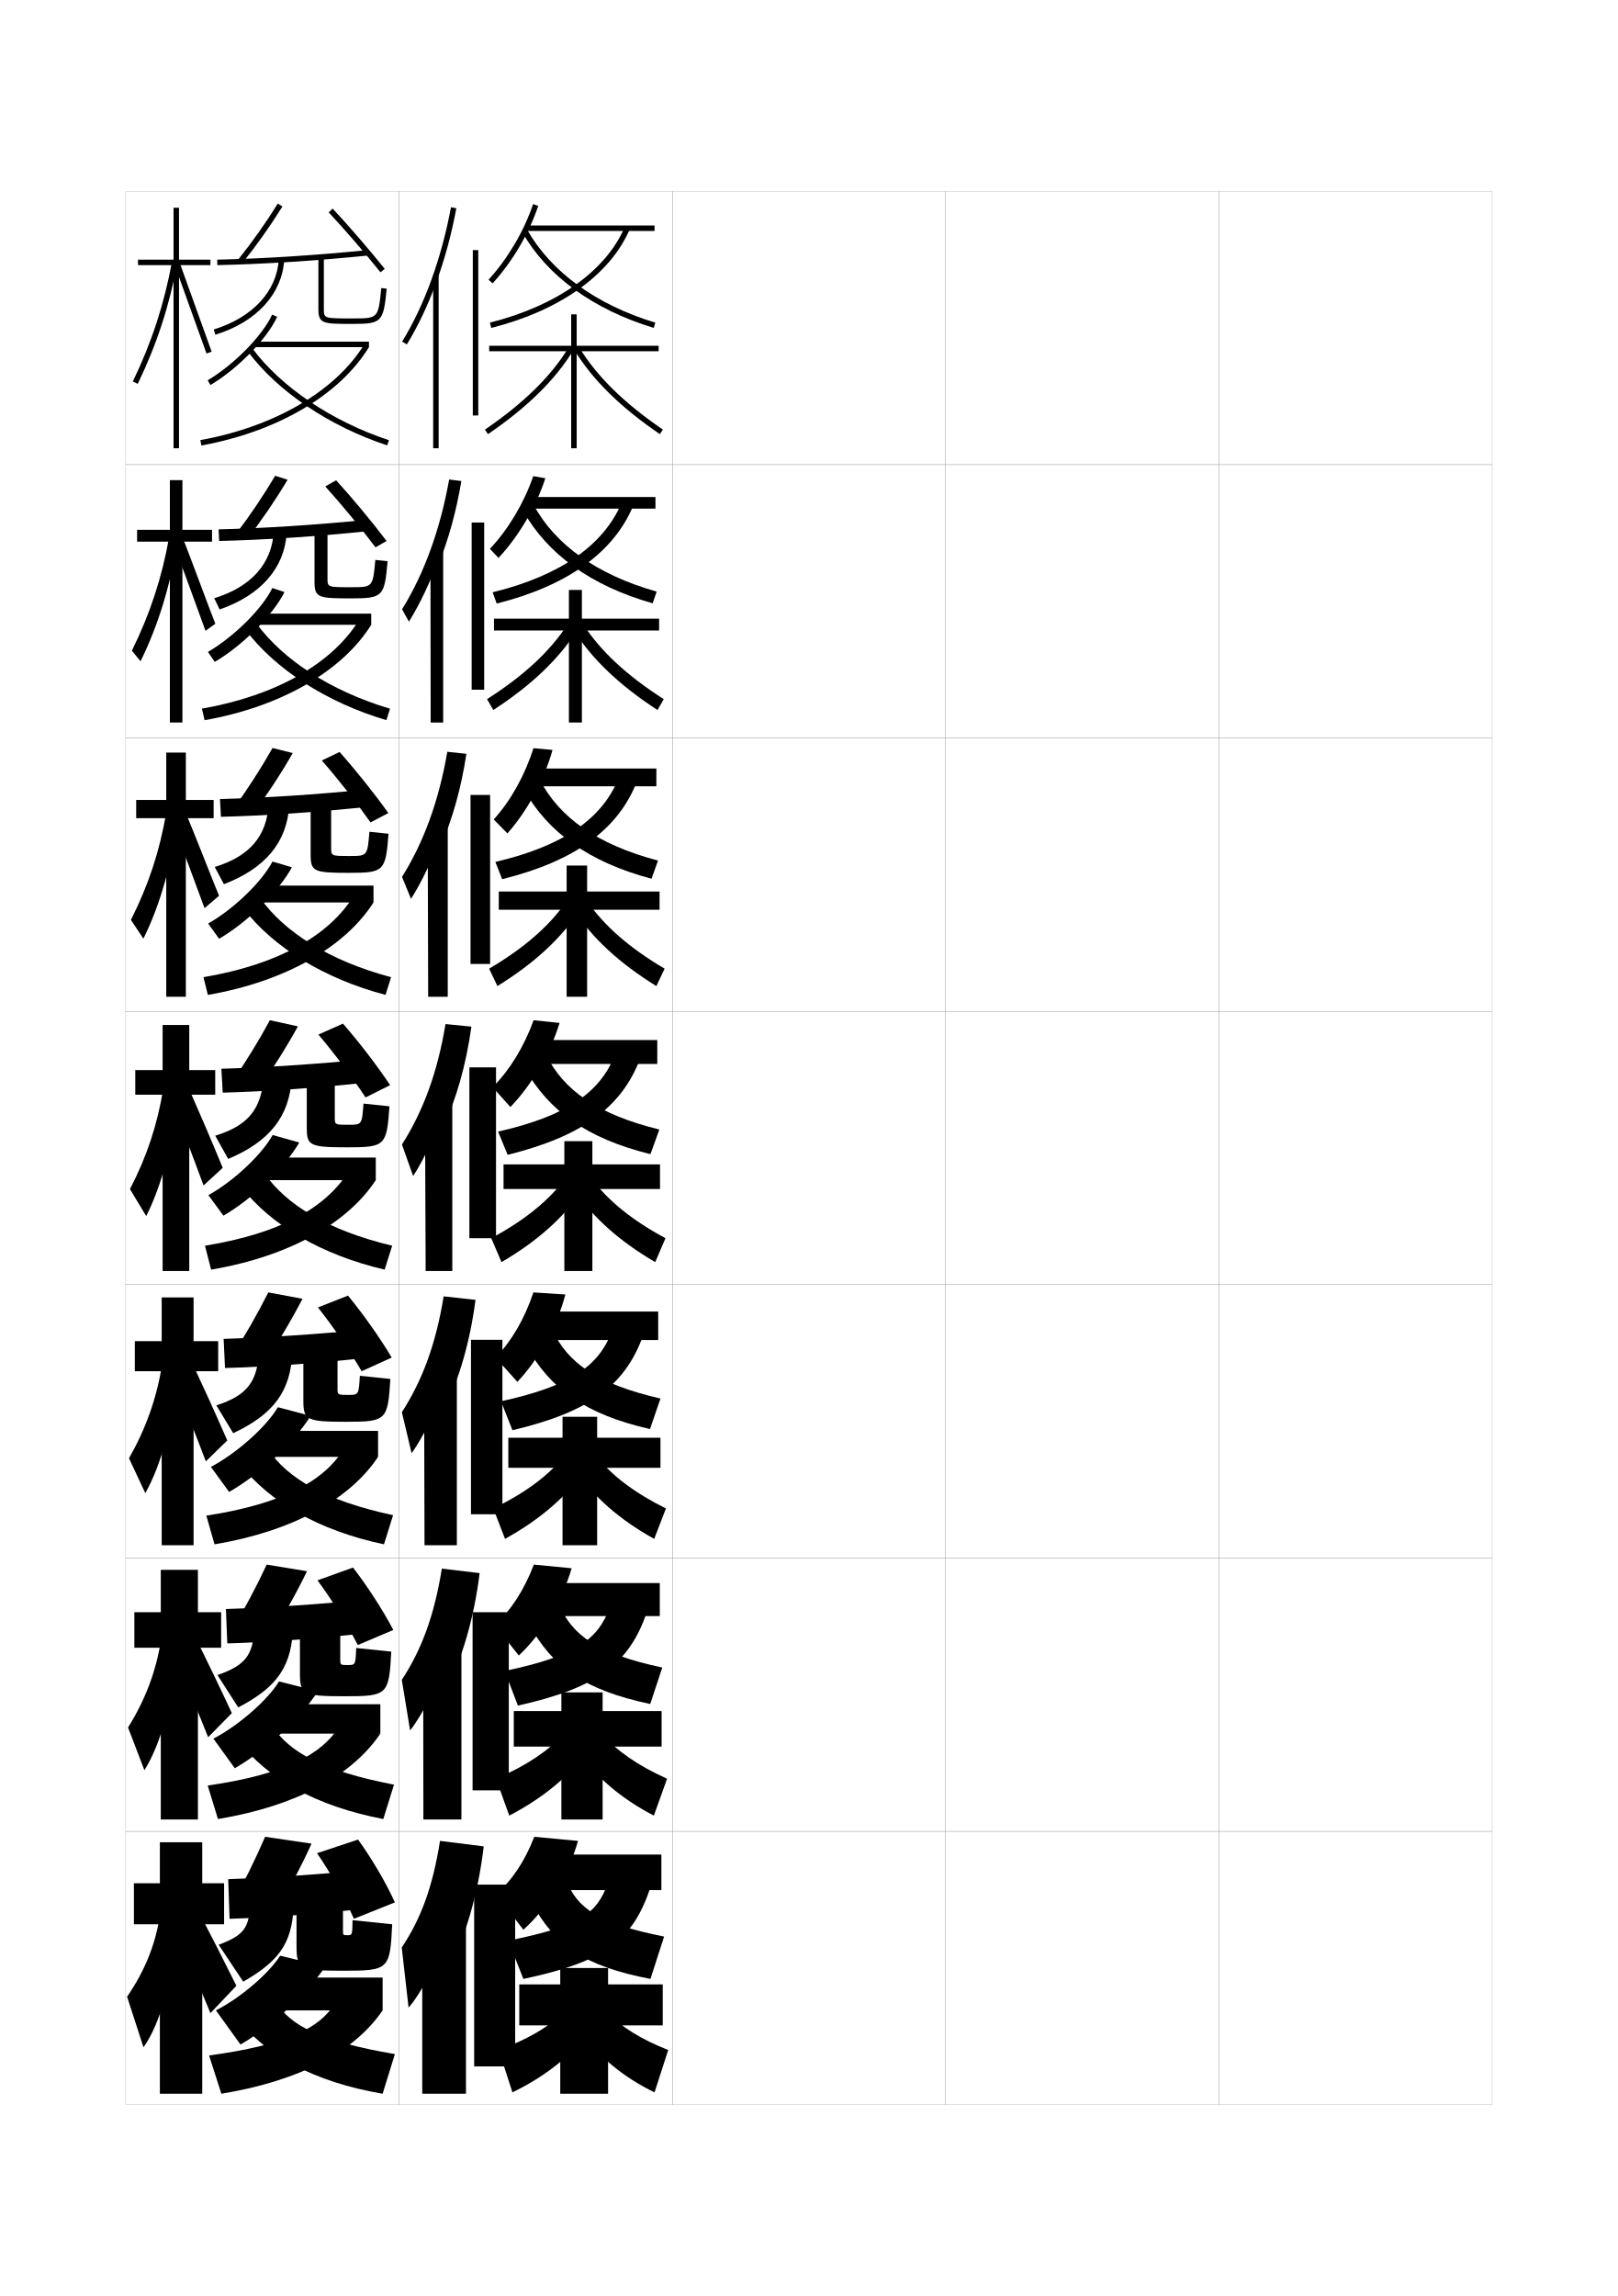
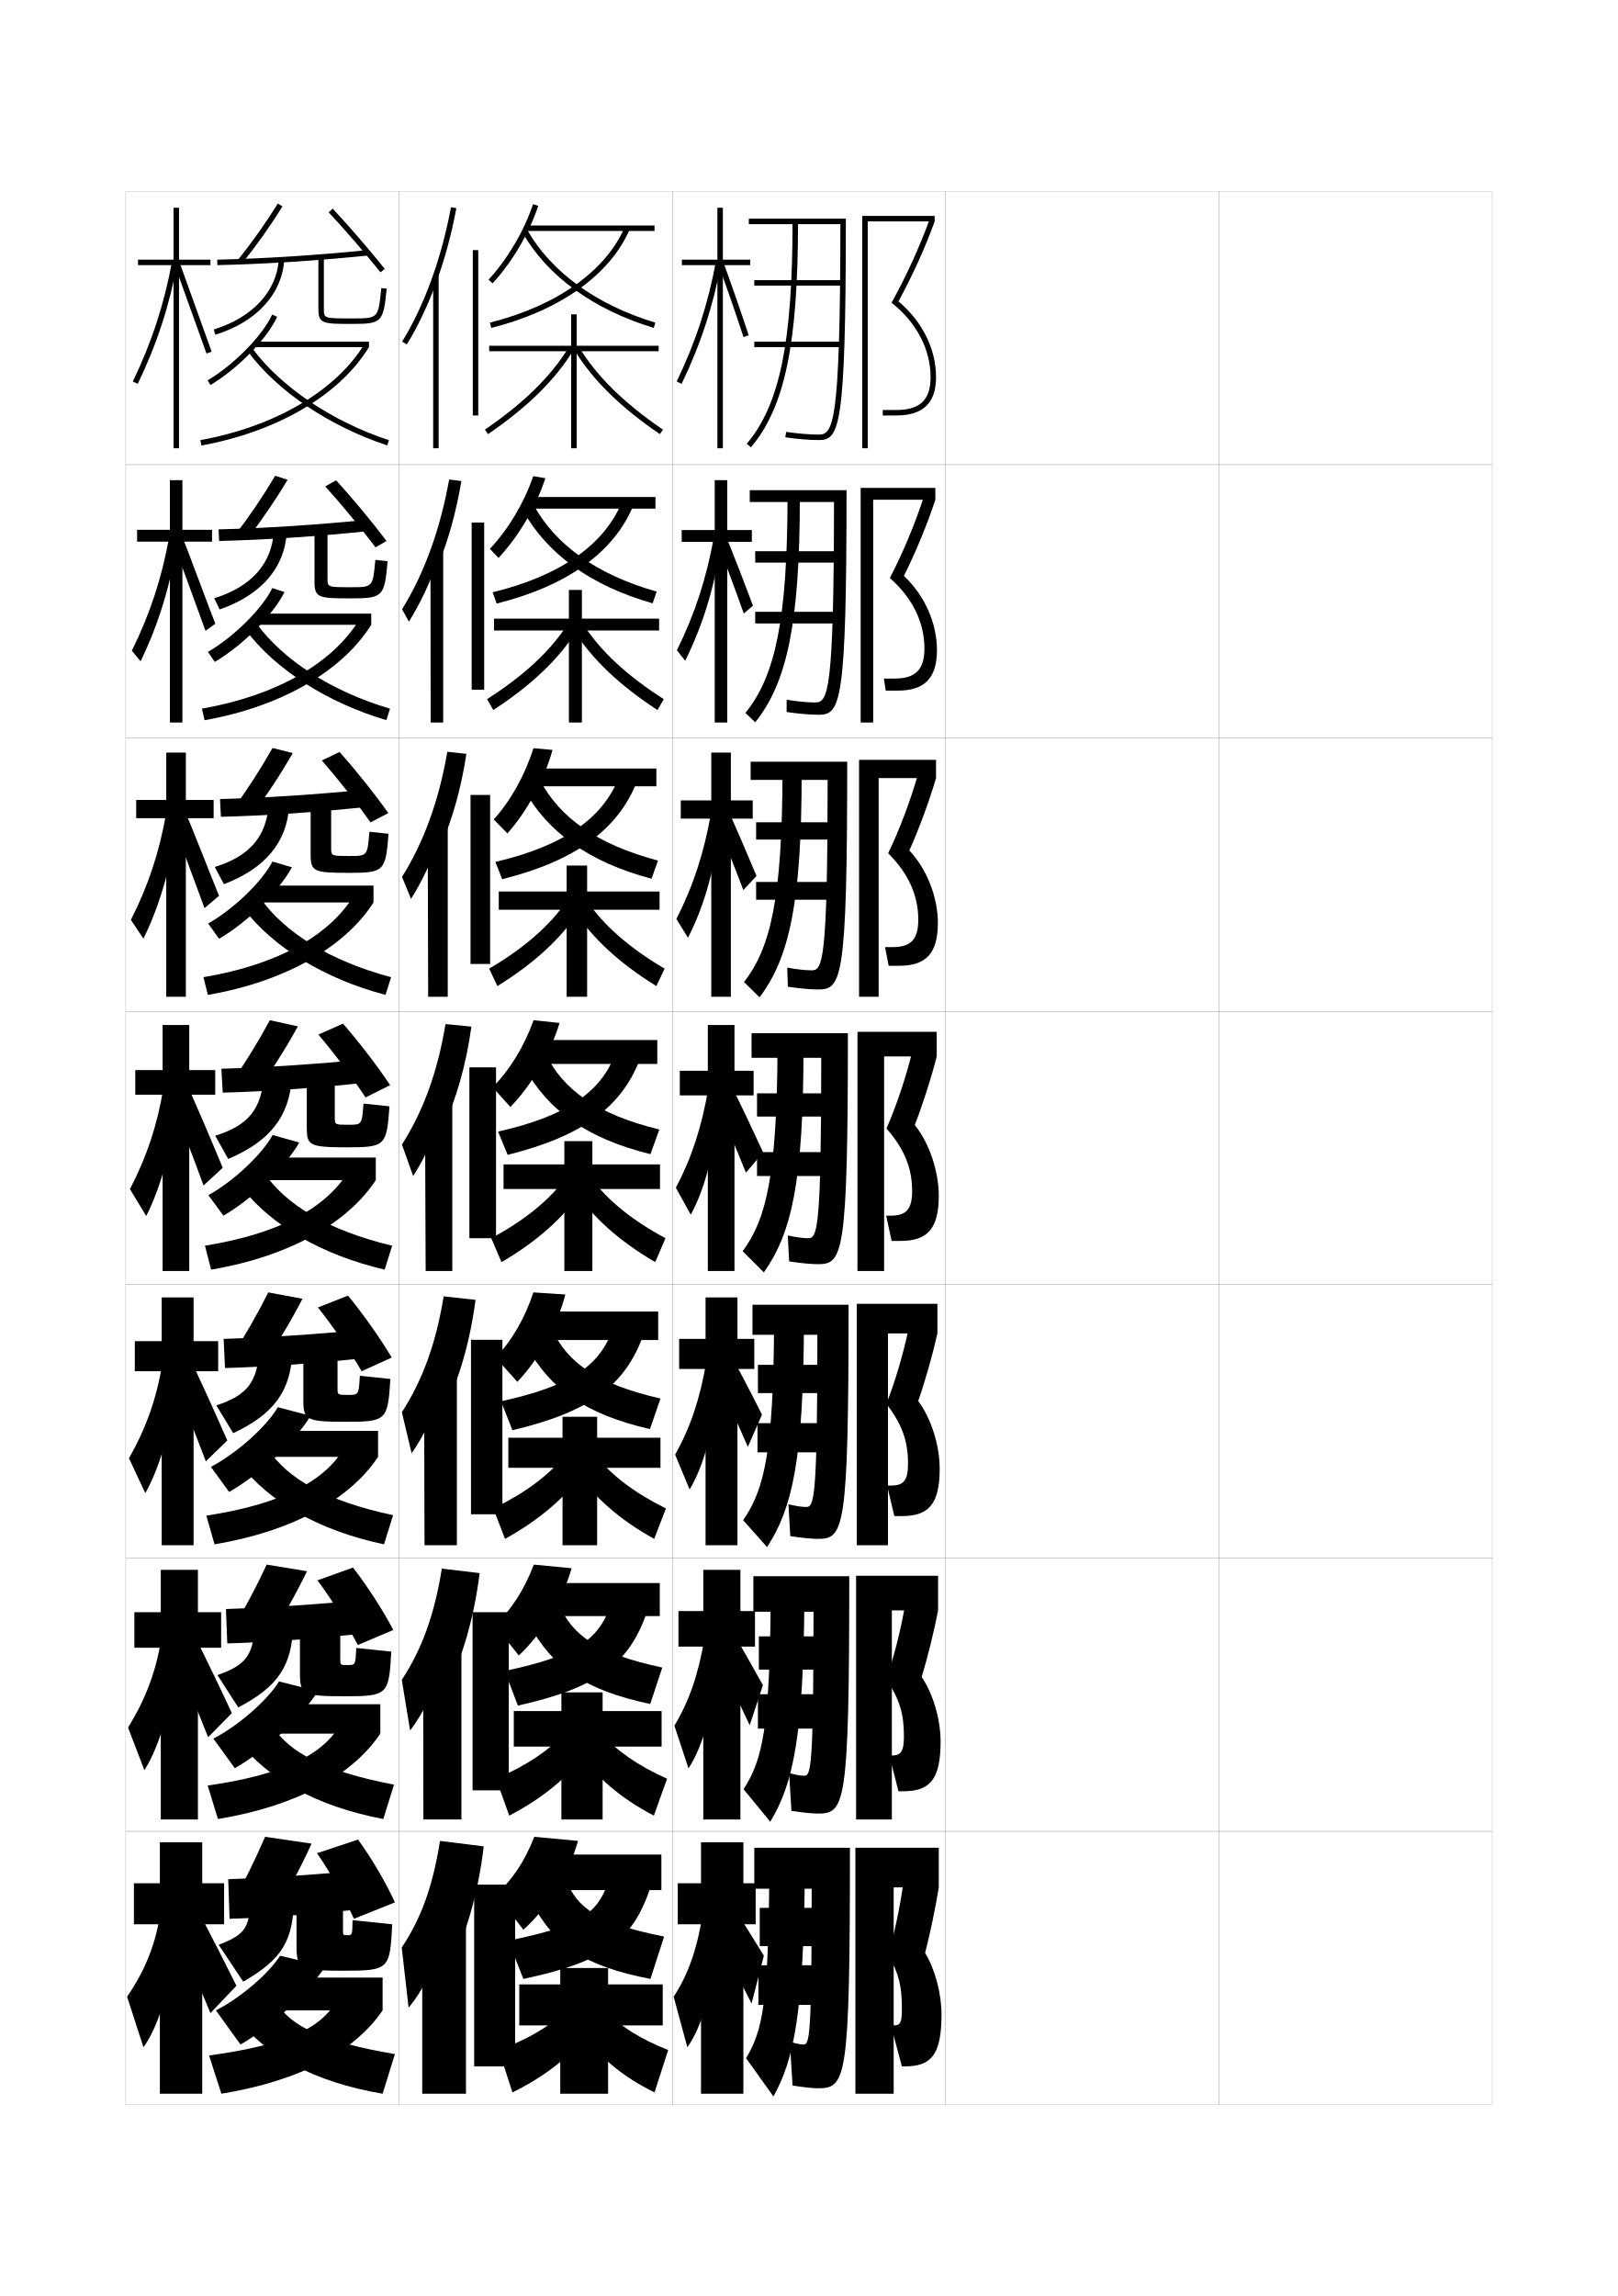
<svg xmlns="http://www.w3.org/2000/svg" version="1.1" id="glyphs" x="0px" y="0px" width="592px" height="840px" viewBox="0 0 592 840" enable-background="new 0 0 592 840" xml:space="preserve">
  <g>
    <rect x="46" y="70" fill="none" stroke="#999999" stroke-width="0.1" width="100" height="100" />
    <rect x="46" y="170" fill="none" stroke="#999999" stroke-width="0.1" width="100" height="100" />
    <rect x="46" y="270" fill="none" stroke="#999999" stroke-width="0.1" width="100" height="100" />
    <rect x="46" y="370" fill="none" stroke="#999999" stroke-width="0.1" width="100" height="100" />
    <rect x="46" y="470" fill="none" stroke="#999999" stroke-width="0.1" width="100" height="100" />
    <rect x="46" y="570" fill="none" stroke="#999999" stroke-width="0.1" width="100" height="100" />
    <rect x="46" y="670" fill="none" stroke="#999999" stroke-width="0.1" width="100" height="100" />
    <rect x="146" y="70" fill="none" stroke="#999999" stroke-width="0.1" width="100" height="100" />
    <rect x="146" y="170" fill="none" stroke="#999999" stroke-width="0.1" width="100" height="100" />
    <rect x="146" y="270" fill="none" stroke="#999999" stroke-width="0.1" width="100" height="100" />
    <rect x="146" y="370" fill="none" stroke="#999999" stroke-width="0.1" width="100" height="100" />
    <rect x="146" y="470" fill="none" stroke="#999999" stroke-width="0.1" width="100" height="100" />
    <rect x="146" y="570" fill="none" stroke="#999999" stroke-width="0.1" width="100" height="100" />
    <rect x="146" y="670" fill="none" stroke="#999999" stroke-width="0.1" width="100" height="100" />
    <rect x="246" y="70" fill="none" stroke="#999999" stroke-width="0.1" width="100" height="100" />
    <rect x="246" y="170" fill="none" stroke="#999999" stroke-width="0.1" width="100" height="100" />
    <rect x="246" y="270" fill="none" stroke="#999999" stroke-width="0.1" width="100" height="100" />
    <rect x="246" y="370" fill="none" stroke="#999999" stroke-width="0.1" width="100" height="100" />
    <rect x="246" y="470" fill="none" stroke="#999999" stroke-width="0.1" width="100" height="100" />
    <rect x="246" y="570" fill="none" stroke="#999999" stroke-width="0.1" width="100" height="100" />
    <rect x="246" y="670" fill="none" stroke="#999999" stroke-width="0.1" width="100" height="100" />
    <rect x="346" y="70" fill="none" stroke="#999999" stroke-width="0.1" width="100" height="100" />
    <rect x="346" y="170" fill="none" stroke="#999999" stroke-width="0.1" width="100" height="100" />
    <rect x="346" y="270" fill="none" stroke="#999999" stroke-width="0.1" width="100" height="100" />
    <rect x="346" y="370" fill="none" stroke="#999999" stroke-width="0.1" width="100" height="100" />
    <rect x="346" y="470" fill="none" stroke="#999999" stroke-width="0.1" width="100" height="100" />
    <rect x="346" y="570" fill="none" stroke="#999999" stroke-width="0.1" width="100" height="100" />
    <rect x="346" y="670" fill="none" stroke="#999999" stroke-width="0.1" width="100" height="100" />
    <rect x="446" y="70" fill="none" stroke="#999999" stroke-width="0.1" width="100" height="100" />
    <rect x="446" y="170" fill="none" stroke="#999999" stroke-width="0.1" width="100" height="100" />
    <rect x="446" y="270" fill="none" stroke="#999999" stroke-width="0.1" width="100" height="100" />
    <rect x="446" y="370" fill="none" stroke="#999999" stroke-width="0.1" width="100" height="100" />
    <rect x="446" y="470" fill="none" stroke="#999999" stroke-width="0.1" width="100" height="100" />
    <rect x="446" y="570" fill="none" stroke="#999999" stroke-width="0.1" width="100" height="100" />
    <rect x="446" y="670" fill="none" stroke="#999999" stroke-width="0.1" width="100" height="100" />
  </g>
  <g>
    <g>
      <polygon points="82,689 74,689 74,674 58.5,674 58.5,689 49,689 49,704 58.5,704 58.5,766 74,766 74,704 82,704   " />
      <path d="M58.5,701c-1.764,10.8-5.594,20.192-12,29.5l6,18.5c6.129-8.473,11.064-25.761,11.5-43.5    L58.5,701z" />
      <path d="M65,708c4.44,10.422,8.124,19.123,12,28.5l9.5-10c-4.576-9.251-8.875-17.627-13.5-26.5    L65,708z" />
    </g>
    <g>
      <polygon points="49.166,589.833 49.166,602.833 58.833,602.833 58.833,665.666     72.417,665.666 72.417,602.833 80.916,602.833 80.916,589.833 72.417,589.833     72.417,574.333 58.833,574.333 58.833,589.833   " />
      <path d="M46.85,632.011l5.983,15.624c5.968-9.348,10.712-26.293,11.5-43.719    l-5.417-3.833C57.01,611.722,53.183,621.839,46.85,632.011z" />
      <path d="M64.219,606.321c4.292,10.243,7.968,19.201,11.939,29.247L84.833,626.75    c-4.507-9.689-8.727-18.433-13.167-27.418L64.219,606.321z" />
    </g>
    <g>
      <polygon points="49.333,490.667 49.333,501.667 59.167,501.667 59.167,565.333     70.833,565.333 70.833,501.667 79.833,501.667 79.833,490.667 70.833,490.667     70.833,474.667 59.167,474.667 59.167,490.667   " />
      <path d="M47.2,533.521l5.967,12.749c5.807-10.224,10.36-26.826,11.5-43.938    l-5.333-3.166C57.285,511.645,53.46,522.484,47.2,533.521z" />
      <path d="M63.439,504.642c4.146,10.065,7.812,19.281,11.879,29.994L83.167,527    c-4.437-10.128-8.579-19.237-12.834-28.336L63.439,504.642z" />
    </g>
    <g>
      <polygon points="49.5,391.5 49.5,400.5 59.5,400.5 59.5,465 69.25,465 69.25,400.5 78.75,400.5 78.75,391.5 69.25,391.5     69.25,375 59.5,375 59.5,391.5   " />
      <path d="M47.55,435.032L53.5,444.905C59.146,433.807,63.507,417.547,65,400.75l-5.25-2.5    C57.559,411.566,53.737,423.131,47.55,435.032z" />
      <path d="M62.658,402.963c3.998,9.887,7.656,19.359,11.818,30.741L81.5,427.25    c-4.367-10.566-8.432-20.043-12.501-29.254L62.658,402.963z" />
    </g>
    <g>
      <polygon points="49.833,292.667 49.833,299.333 60.833,299.333 60.833,364.667     68,364.667 68,299.333 78.167,299.333 78.167,292.667 68,292.667     68,275.333 60.833,275.333 60.833,292.667   " />
      <path d="M47.899,336.543l4.567,6.872c6.102-12.239,10.554-27.819,12.528-44.355    l-4.155-1.786C58.41,311.428,54.335,323.824,47.899,336.543z" />
      <path d="M63.125,301.089c2.666,6.591,8.937,23.57,11.711,31.158l5.311-4.525    c-2.912-7.044-9.456-24.031-12.168-30.172L63.125,301.089z" />
    </g>
    <g>
      <polygon points="50.167,193.833 50.167,198.167 62.167,198.167 62.167,264.333     66.75,264.333 66.75,198.167 77.583,198.167 77.583,193.833 66.75,193.833 66.75,175.667     62.167,175.667 62.167,193.833   " />
      <path d="M48.25,238.054l3.184,3.872c6.558-13.379,11.101-28.28,13.556-44.556    l-3.062-1.073C59.263,211.291,54.935,224.519,48.25,238.054z" />
      <path d="M63.593,199.215c1.333,3.296,10.217,27.781,11.604,31.575l3.598-2.597    c-1.456-3.522-10.479-28.02-11.835-31.09L63.593,199.215z" />
    </g>
    <g>
      <polygon points="77,95 65.5,95 65.5,76 63.5,76 63.5,95 50.5,95 50.5,97 63.5,97 63.5,164 65.5,164 65.5,97 77,97   " />
      <path d="M48.6,139.564l1.801,0.871c7.014-14.52,11.648-28.74,14.583-44.756    l-1.967-0.359C60.114,111.153,55.533,125.213,48.6,139.564z" />
      <polygon points="64.061,97.342 75.558,129.334 77.442,128.666 65.939,96.658   " />
    </g>
  </g>
  <g>
    <g>
      <path d="M84.65,697l15.5,3.5c5.033-8.197,9.997-17.5,13.85-26L97,672    C93.399,680.362,89.203,688.844,84.65,697z" />
      <path d="M135.5,684c-18.49,1.755-36.223,2.958-52,3.5L84,702c15.664-0.477,32.985-1.824,52-4    L135.5,684z" />
      <path d="M131,673l-15,5c4.904,7.062,10.152,16.506,13.5,24l15-6    C141.323,688.961,136.001,679.862,131,673z" />
      <path d="M91.5,692c0.278,12.966-1.302,15.646-11.5,19.5l9,13.5    c14.224-8.172,18.562-15.113,18.5-31L91.5,692z" />
      <path d="M108.5,690v22.047c0,8.126,1.146,8.953,17,8.953c16.772,0,17.235-0.398,18-17l-14.5-1.5    c-0.081,5.487-0.096,5.5-2,5.5c-1.492,0-1.5-0.013-1.5-2v-16H108.5z" />
      <path d="M79,735.5l9,12.5c11.378-6.601,24.295-18.508,31-28.5l-16.5-4    C98.526,721.835,88.078,730.903,79,735.5z" />
      <rect x="97" y="723.5" width="43" height="12" />
      <path d="M122.5,733c-5.521,9.062-17.868,15.184-46,19l4.5,14c29.439-4.838,49.006-15.806,59-30.5    L122.5,733z" />
      <path d="M101,732.5c5.317,8.618,16.308,14.362,43.5,19L140,766    c-25.36-4.329-42.882-14.072-53.5-28L101,732.5z" />
    </g>
    <g>
      <path d="M84.684,596.666l13.5,3.25c5.123-7.889,10.167-16.846,14.149-25.082l-14.75-2.418    C93.816,580.525,89.391,588.818,84.684,596.666z" />
      <path d="M82.667,588.666l0.5,12.584c15.867-0.465,33.471-1.785,52.416-3.916    l-0.5-12.168C116.573,586.947,98.628,588.152,82.667,588.666z" />
      <path d="M116.167,578.166c5.198,6.977,10.936,16.26,14.75,23.668l13-5.5    c-3.675-7.035-9.466-16.02-14.75-22.834L116.167,578.166z" />
      <path d="M79.583,612.834l7.583,11.832c14.534-7.58,19.836-15.238,20.083-30.5    L93.167,592.5C93.123,605.211,90.399,609.039,79.583,612.834z" />
      <path d="M109.75,590.666v21.539c0,7.599,1.076,8.379,16.25,8.379    c15.85,0,16.322-0.449,17.167-16.334l-12.834-1.334    c-0.237,6.23-0.255,6.25-3.166,6.25c-2.655,0-2.667-0.01-2.667-2.25v-16.25H109.75z" />
      <path d="M78.083,636.084l7.834,10.832c11.349-6.521,24.113-18.412,30.417-28.166    l-14.251-3.584C98.072,621.801,87.459,631.234,78.083,636.084z" />
      <rect x="96.333" y="623.5" width="42.834" height="10.75" />
      <path d="M76,653.25l3.75,12.25c29.259-4.857,49.376-16.279,59.417-31.25l-15.084-2.584    C117.657,642.003,103.959,649.205,76,653.25z" />
      <path d="M99.583,631.416c6.227,9.611,18.632,16.533,44.583,21.5L140.25,665.5    c-24.662-4.696-42.441-14.828-53.083-28.666L99.583,631.416z" />
    </g>
    <g>
      <path d="M84.717,496.333l11.5,3c5.213-7.58,10.337-16.193,14.45-24.166l-12.5-2.334    C94.234,480.689,89.578,488.794,84.717,496.333z" />
      <path d="M81.833,489.833l0.5,10.667c16.07-0.454,33.956-1.747,52.833-3.833    l-0.5-10.334C116.136,488.14,97.979,489.346,81.833,489.833z" />
      <path d="M116.333,478.333c5.492,6.889,11.719,16.012,16,23.334l11-5    c-4.172-7.031-10.432-15.901-16-22.667L116.333,478.333z" />
      <path d="M79.167,514.167l6.167,10.166c14.845-6.988,21.111-15.364,21.667-30L94.833,493    C94.468,505.455,90.6,510.434,79.167,514.167z" />
      <path d="M111,491.333v21.031c0,7.07,1.007,7.803,15.5,7.803    c14.926,0,15.41-0.5,16.333-15.667l-11.167-1.167c-0.394,6.974-0.415,7-4.333,7    c-3.817,0-3.833-0.007-3.833-2.5v-16.5H111z" />
      <path d="M77.167,536.667l6.667,9.166C95.153,539.39,107.765,527.516,113.667,518    l-12.001-3.167C97.618,521.768,86.839,531.566,77.167,536.667z" />
      <rect x="95.667" y="523.5" width="42.667" height="9.5" />
      <path d="M75.5,554.5l3,10.5c29.078-4.876,49.746-16.754,59.833-32l-12.667-2.667    C118.335,541.944,103.287,550.226,75.5,554.5z" />
      <path d="M98.167,530.333c7.137,10.604,20.957,18.704,45.667,24L140.5,565    c-23.963-5.063-42.001-15.585-52.667-29.333L98.167,530.333z" />
    </g>
  </g>
  <g>
    <g>
      <path d="M87.221,94.874l1.559,1.252c5.115-6.369,10.289-13.685,14.571-20.6    l-1.701-1.053C97.41,81.321,92.285,88.566,87.221,94.874z" />
      <path d="M79.478,95l0.045,2c17.085-0.38,36.131-1.592,55.078-3.505l-0.201-1.99    C115.503,93.413,96.512,94.622,79.478,95z" />
      <path d="M120.268,77.682c6.093,6.543,13.354,14.951,18.952,21.943l1.561-1.25    c-5.626-7.027-12.925-15.479-19.049-22.057L120.268,77.682z" />
      <path d="M78.206,120.544l0.588,1.912c15.008-4.622,24.43-14.862,25.204-27.395    l-1.996-0.123C101.281,106.605,92.386,116.178,78.206,120.544z" />
      <path d="M116.5,94v19c0,5.5,1.665,5.5,12.5,5.5c10.703,0,11.287-0.603,12.495-12.902l-1.99-0.195    C138.414,116.5,138.414,116.5,129,116.5c-10.5,0-10.5,0-10.5-3.5V94H116.5z" />
      <path d="M75.989,139.141l1.021,1.719c9.979-5.935,20.696-16.89,24.397-24.941    l-1.816-0.836C96.035,122.816,85.668,133.385,75.989,139.141z" />
      <rect x="93" y="125" width="42" height="2" />
      <path d="M73.322,161.016l0.355,1.969C101.374,157.981,124.298,144.528,135,127l-1.707-1.043    C122.884,143.007,100.465,156.113,73.322,161.016z" />
      <path d="M90.696,128.596c10.761,14.526,29.822,27.369,50.99,34.354l0.627-1.898    c-20.791-6.861-39.486-19.438-50.01-33.646L90.696,128.596z" />
    </g>
    <g>
      <path d="M86.396,195.249l4.206,1.751c5.178-6.67,10.361-14.303,14.631-21.483    l-4.551-1.452C96.49,181.165,91.445,188.634,86.396,195.249z" />
      <path d="M79.984,193.666l0.197,4.25c16.814-0.401,35.567-1.63,54.469-3.586    l-0.301-4.161C115.568,192.053,96.784,193.261,79.984,193.666z" />
      <path d="M119.011,177.954c5.99,6.629,13.071,15.222,18.385,22.295l4.041-2.333    c-5.307-7.026-12.416-15.58-18.449-22.204L119.011,177.954z" />
      <path d="M78.387,218.862l1.976,4.108c15.058-5.214,23.749-15.072,24.553-28.097    l-4.747-0.416C99.458,206.304,91.856,214.727,78.387,218.862z" />
      <path d="M115.083,193.333v19.508c0,5.848,1.423,6.076,13.25,6.076    c11.803,0,12.357-0.585,13.497-13.602l-4.493-0.464    c-0.911,9.971-0.919,9.982-8.837,9.982c-8.66,0-8.667-0.001-8.667-3.25v-18.25    H115.083z" />
      <path d="M76.076,238.51l2.514,3.646c10.227-6.021,21.313-17.169,25.515-25.545    l-4.461-1.474C95.994,222.626,85.654,232.948,76.076,238.51z" />
      <rect x="93.667" y="224.5" width="42.167" height="4.083" />
      <path d="M73.881,259.26l0.987,4.229c28.097-4.967,50.452-18.047,60.965-34.907    l-4.555-1.612C121.593,242.633,101.181,254.491,73.881,259.26z" />
      <path d="M93.785,228.02c9.698,13.337,27.24,24.815,48.923,31.264l-1.334,4.183    c-21.867-6.467-40.673-18.666-51.41-32.902L93.785,228.02z" />
    </g>
    <g>
      <path d="M85.574,295.625l6.853,2.251c5.24-6.971,10.435-14.922,14.69-22.367    l-7.4-1.851C95.571,281.009,90.605,288.702,85.574,295.625z" />
      <path d="M80.493,292.333l0.348,6.5c16.544-0.422,35.004-1.669,53.859-3.668    l-0.4-6.33C115.634,290.692,97.058,291.9,80.493,292.333z" />
      <path d="M117.756,278.227c5.888,6.716,12.787,15.494,17.817,22.648l6.52-3.417    c-4.988-7.027-11.907-15.682-17.85-22.352L117.756,278.227z" />
      <path d="M78.569,317.181l3.362,6.304c15.107-5.805,23.067-15.281,23.901-28.798    l-7.499-0.708C97.636,306.002,91.329,313.277,78.569,317.181z" />
      <path d="M113.667,292.667v20.016c0,6.195,1.18,6.651,14,6.651    c12.903,0,13.427-0.567,14.499-14.301l-6.997-0.732    c-0.73,8.843-0.747,8.866-7.168,8.866c-6.82,0-6.833-0.003-6.833-3v-17.5H113.667z" />
      <path d="M76.163,337.88l4.007,5.573c10.474-6.106,21.93-17.449,26.632-26.147    l-7.105-2.112C95.953,322.436,85.642,332.511,76.163,337.88z" />
      <rect x="94.333" y="324" width="42.333" height="6.167" />
      <path d="M74.441,357.505l1.619,6.489c28.497-4.931,50.284-17.638,60.607-33.828    l-7.402-2.181C120.304,342.259,101.898,352.868,74.441,357.505z" />
      <path d="M95.268,328.635c8.872,12.466,25.26,22.845,47.836,28.882l-2.042,6.466    c-22.565-5.948-41.117-17.503-51.83-31.451L95.268,328.635z" />
    </g>
    <g>
      <path d="M84.75,396l9.5,2.75c5.303-7.271,10.507-15.541,14.75-23.25l-10.25-2.25    C94.651,380.854,89.765,388.77,84.75,396z" />
      <path d="M81,391l0.5,8.75c16.273-0.442,34.441-1.708,53.25-3.75l-0.5-8.5    C115.699,389.332,97.33,390.539,81,391z" />
      <path d="M116.5,378.5c5.785,6.802,12.503,15.765,17.25,23l9-4.5    c-4.669-7.026-11.398-15.783-17.25-22.5L116.5,378.5z" />
      <path d="M78.75,415.5l4.75,8.5c15.156-6.396,22.386-15.49,23.25-29.5l-10.25-1    C95.812,405.7,90.8,411.827,78.75,415.5z" />
      <path d="M112.25,392v20.523c0,6.542,0.938,7.227,14.75,7.227c14.003,0,14.497-0.55,15.5-15l-9.5-1    c-0.55,7.716-0.575,7.75-5.5,7.75c-4.979,0-5-0.005-5-2.75V392H112.25z" />
      <path d="M76.25,437.25l5.5,7.5c10.721-6.192,22.547-17.729,27.75-26.75l-9.75-2.75    C95.912,422.245,85.629,432.074,76.25,437.25z" />
      <rect x="95" y="423.5" width="42.5" height="8.25" />
      <path d="M75,455.75l2.25,8.75c28.897-4.896,50.116-17.229,60.25-32.75L127.25,429    C119.014,441.886,102.614,451.246,75,455.75z" />
      <path d="M96.75,429.25c8.047,11.596,23.281,20.875,46.75,26.5l-2.75,8.75    c-23.265-5.431-41.561-16.341-52.25-30L96.75,429.25z" />
    </g>
  </g>
  <g>
    <g>
      <path d="M159.5,103.687c3.141-8.532,5.668-17.779,7.482-27.503l-1.965-0.367    c-3.512,18.804-9.69,35.803-17.871,49.161l1.707,1.045    C152.918,119.385,156.49,111.863,159.5,103.687L159.5,103.687z" />
      <rect x="158.5" y="100.75" width="2" height="63.25" />
      <rect x="173" y="91.5" width="2" height="60.5" />
    </g>
    <g>
      <path d="M160.417,206.488c3.657-9,6.542-19.35,8.402-30.502l-4.471-0.557    c-3.322,18.456-9.175,34.465-17.226,47.468l2.501,4.538    c3.998-6.387,8.04-14.851,10.793-22.947V206.488z" />
      <polygon points="157.583,264.333 162.167,264.333 162.167,201.458 157.5,201.458   " />
      <rect x="172.583" y="191.167" width="4.583" height="61.167" />
    </g>
    <g>
      <path d="M161.333,309.291c4.173-9.468,7.418-20.92,9.322-33.502l-6.977-0.745    c-3.132,18.108-8.659,33.126-16.581,45.774l3.296,8.03    c3.931-6.137,8.443-15.543,10.939-23.558V309.291z" />
      <polygon points="156.667,364.667 163.833,364.667 163.833,302.167 156.5,302.167   " />
      <rect x="172.167" y="290.833" width="7.166" height="61.834" />
    </g>
    <g>
      <path d="M162.25,412.094c4.688-9.937,8.293-22.491,10.241-36.502l-9.482-0.934    c-2.943,17.76-8.144,31.787-15.936,44.08l4.09,11.523    C155.027,424.375,160.011,414.027,162.25,406.094V412.094z" />
      <polygon points="155.75,465 165.5,465 165.5,402.875 155.5,402.875   " />
      <rect x="171.75" y="390.5" width="9.75" height="62.5" />
    </g>
    <g>
      <path d="M162.339,474.271c-2.848,17.457-7.769,30.708-15.29,42.387l3.56,15.016    c4.092-5.636,9.739-16.926,11.891-24.778l0.333,8    c5.153-10.368,9.157-24.024,11.161-39.335L162.339,474.271z" />
      <polygon points="155.333,565.333 167.167,565.333 167.167,501.75 155.166,501.75   " />
      <rect x="172.333" y="490.166" width="11.5" height="63.834" />
    </g>
    <g>
      <path d="M161.67,573.887c-2.754,17.152-7.395,29.627-14.646,40.693l3.03,18.507    c4.319-5.386,10.63-17.618,12.696-25.39l0.667,10    c5.616-10.799,10.021-25.557,12.08-42.167L161.67,573.887z" />
      <polygon points="154.917,665.667 168.833,665.667 168.833,600.625 154.833,600.625   " />
      <rect x="172.917" y="589.833" width="13.25" height="65.167" />
    </g>
    <g>
      <path d="M161,673.5c-2.658,16.849-7.02,28.549-14,39l2.5,22c4.547-5.136,11.521-18.31,13.5-26    l1,12c6.081-11.231,10.886-27.091,13-45L161,673.5z" />
      <rect x="154.5" y="699.5" width="16" height="66.5" />
      <rect x="173.5" y="689.5" width="15" height="66.5" />
    </g>
  </g>
  <g>
    <path d="M180.237,103.675l-1.475-1.35c7.038-7.691,12.976-17.767,16.289-27.644   l1.896,0.637C193.549,85.449,187.458,95.785,180.237,103.675z" />
    <rect x="192.5" y="82.5" width="47" height="2" />
    <path d="M179.743,119.97l-0.486-1.939c24.41-6.126,42.389-18.856,49.325-34.927   l1.836,0.793C223.233,100.543,204.763,113.691,179.743,119.97z" />
    <path d="M239.211,119.957c-22.045-6.646-39.121-19.063-48.082-34.966l1.742-0.982   c8.707,15.451,25.369,27.537,46.918,34.034L239.211,119.957z" />
    <polygon points="241,126.5 211,126.5 211,115 209,115 209,126.5 179,126.5 179,128.5 209,128.5 209,164 211,164 211,128.5    241,128.5  " />
    <path d="M178.563,158.826l-1.127-1.652c14.223-9.704,24.268-19.581,30.709-30.192   l1.709,1.037C203.262,138.88,193.026,148.957,178.563,158.826z" />
    <path d="M241.437,158.826c-14.461-9.868-24.696-19.945-31.291-30.808l1.709-1.037   c6.443,10.612,16.488,20.488,30.709,30.192L241.437,158.826z" />
  </g>
  <g>
    <path d="M182.408,204.116l-3.15-3.316c6.732-7.149,12.467-16.741,15.859-26.596   l4.431,0.758C196.16,185.388,189.823,196.179,182.408,204.116z" />
    <rect x="193.667" y="181.833" width="46.167" height="4.25" />
    <path d="M181.745,220.812l-1.491-4.126c24.725-6.003,40.691-17.367,47.134-32.618   l4.307,0.945C224.715,201.887,207.765,214.312,181.745,220.812z" />
    <path d="M238.807,220.721c-22.502-6.348-38.568-18.07-47.388-33.811l3.745-2.322   c7.952,14.675,23.153,25.643,45.112,31.856L238.807,220.721z" />
    <polygon points="208.167,215.833 208.167,226.333 180.75,226.333 180.75,230.667 208.167,230.667    208.167,264.333 212.916,264.333 212.916,230.667 241.166,230.667 241.166,226.333    212.916,226.333 212.916,215.833  " />
    <path d="M180.507,259.766l-2.3-3.984c13.62-8.69,23.217-17.686,29.473-27.378   l3.521,2.074C204.636,240.944,194.581,250.603,180.507,259.766z" />
    <path d="M240.576,259.766c-14.073-9.163-24.128-18.822-30.694-29.288l3.521-2.074   c6.256,9.692,15.854,18.688,29.473,27.378L240.576,259.766z" />
  </g>
  <g>
    <path d="M185.661,304.909l-5.007-5.111c6.192-6.828,11.403-16.124,14.529-26.071   l6.991,0.635C199.174,285.195,192.986,296.664,185.661,304.909z" />
    <rect x="194.833" y="281.167" width="45.333" height="6.5" />
    <path d="M183.748,321.656l-2.496-6.313c25.039-5.879,38.993-15.878,44.942-30.309   l6.779,1.098C226.196,303.231,210.768,314.934,183.748,321.656z" />
    <path d="M238.403,321.485c-22.959-6.05-38.014-17.076-46.694-32.655l5.748-3.661   c7.196,13.899,20.937,23.749,43.306,29.678L238.403,321.485z" />
    <polygon points="207.333,316.667 207.333,326.167 182.5,326.167 182.5,332.833 207.333,332.833    207.333,364.667 214.833,364.667 214.833,332.833 241.333,332.833 241.333,326.167    214.833,326.167 214.833,316.667  " />
    <path d="M182.004,360.758l-3.025-6.367c13.017-7.676,22.168-15.792,28.236-24.564   l4.886,3.162C205.563,343.06,195.689,352.301,182.004,360.758z" />
    <path d="M240.163,360.758c-13.686-8.457-23.56-17.698-30.097-27.769l4.885-3.162   c6.069,8.773,15.22,16.888,28.236,24.564L240.163,360.758z" />
  </g>
  <g>
    <path d="M186.75,405l-6.5-7.25c6.121-6.065,11.451-14.69,15-24.5l9.5,1   C201.383,385.268,194.553,396.968,186.75,405z" />
    <rect x="196" y="380.5" width="44.5" height="8.75" />
    <path d="M185.75,422.5l-3.5-8.5c25.354-5.756,37.295-14.39,42.75-28l9.25,1.25   C227.678,404.575,213.771,415.555,185.75,422.5z" />
    <path d="M238,422.25c-23.417-5.753-37.461-16.083-46-31.5l7.75-5   c6.441,13.123,18.721,21.854,41.5,27.5L238,422.25z" />
    <polygon points="206.5,417.5 206.5,426 184.25,426 184.25,435 206.5,435 206.5,465 216.75,465 216.75,435 241.5,435 241.5,426    216.75,426 216.75,417.5  " />
    <path d="M183.5,461.75l-3.75-8.75c12.414-6.662,21.118-13.896,27-21.75l6.25,4.25   C206.491,445.175,196.797,453.998,183.5,461.75z" />
    <path d="M239.75,461.75l3.75-8.75c-12.414-6.662-21.118-13.896-27-21.75l-6.25,4.25   C216.759,445.175,226.453,453.998,239.75,461.75z" />
  </g>
  <g>
    <path d="M189.305,505.558l-7.981-8.895c5.828-5.944,10.628-14.139,13.844-23.829   l11.699,0.758C203.907,485.015,197.148,497.328,189.305,505.558z" />
    <rect x="197.167" y="479.832" width="43.666" height="10.418" />
    <path d="M183.333,512.666C208.881,507.062,218.964,499.883,223.963,487l11.37,1.582   C228.808,506.551,216.198,516.5,187.5,523.25L183.333,512.666z" />
    <path d="M202,486.332c5.686,12.348,16.477,19.973,39.667,25.334l-3.834,11.168   c-23.62-5.395-36.55-14.684-45.167-30.334L202,486.332z" />
    <polygon points="205.833,518.334 205.833,526 186,526 186,537 205.833,537 205.833,565.334    218.5,565.334 218.5,537 241.666,537 241.666,526 218.5,526 218.5,518.334  " />
    <path d="M206.333,532.875l7.458,5.291C207.312,547.445,197.663,555.891,184.792,563L180.5,551.875   C192.272,546.154,200.638,539.809,206.333,532.875z" />
    <path d="M218.333,532.875c5.474,6.875,13.788,13.279,25.334,19L239.375,563   c-12.746-7.041-22.291-15.539-28.5-24.834L218.333,532.875z" />
  </g>
  <g>
    <path d="M189.833,605.667l-8.833-11.083c5.943-5.414,10.781-12.829,14.334-22.167   L209.167,573.75C205.821,585.358,198.282,597.797,189.833,605.667z" />
    <rect x="198.583" y="579.166" width="42.833" height="12.084" />
    <path d="M184.667,611.333C210.409,605.881,218.634,600.157,223.176,588l13.49,1.916   C230.188,608.525,218.877,617.445,189.5,624L184.667,611.333z" />
    <path d="M204.5,586.916c4.931,11.57,14.233,18.09,37.834,23.167l-4.417,13.334   c-23.824-5.034-35.639-13.282-44.333-29.167L204.5,586.916z" />
    <polygon points="205.417,619.167 205.417,626 188,626 188,639 205.417,639    205.417,665.667 220.5,665.667 220.5,639 242.083,639 242.083,626 220.5,626 220.5,619.167  " />
    <path d="M206.167,634.5l8.667,6.333c-6.452,8.885-16.053,16.951-28.5,23.417   l-4.834-13.5C192.631,645.971,200.657,640.515,206.167,634.5z" />
    <path d="M220.417,634.5c5.065,5.898,12.989,11.471,23.667,16.25l-4.834,13.5   c-12.195-6.331-21.589-14.502-27.5-23.417L220.417,634.5z" />
  </g>
  <g>
    <path d="M191.5,706l-10-13c5.854-5.087,10.445-11.897,14-21l16,1.5   C208.165,685.404,200.271,698.212,191.5,706z" />
    <rect x="200" y="678.5" width="42" height="13" />
    <path d="M186,710l5.5,14c30.056-6.359,40.068-14.249,46.5-33.5l-15.61-1.5   C218.304,700.431,211.937,704.698,186,710z" />
    <path d="M207,687.5l-12.5,8.5c8.772,16.119,19.472,23.326,43.5,28l5-15.5   C218.989,703.706,211.176,698.293,207,687.5z" />
    <polygon points="205,720 205,726 190,726 190,741 205,741 205,766 222.5,766 222.5,741 242.5,741 242.5,726 222.5,726 222.5,720     " />
    <path d="M206,736.5c-5.323,5.096-13.01,9.662-23.5,13.5l5,15.5c12.021-5.822,21.576-13.511,28-22   L206,736.5z" />
    <path d="M222.5,736.5c4.657,4.921,12.191,9.662,22,13.5l-5,15.5   c-11.645-5.62-20.889-13.465-26.5-22L222.5,736.5z" />
  </g>
+   <g>
+     <g>
+       <polygon points="274.5,95 264.5,95 264.5,76 262.5,76 262.5,95 249.5,95 249.5,97 262.5,97 262.5,164 264.5,164 264.5,97     274.5,97   " />
+       <path d="M249.4,140.435l-1.801-0.869c6.933-14.353,11.514-28.412,14.417-44.246    l1.967,0.361C261.048,111.695,256.414,125.916,249.4,140.435z" />
+       <path d="M272.05,123.312c-2.728-8.324-5.752-17.062-8.989-25.97l1.879-0.684    c3.246,8.929,6.277,17.687,9.011,26.03L272.05,123.312z" />
+     </g>
+     <g>
+       <polygon points="249.434,193.917 249.434,198.25 261.517,198.25 261.517,264.333     266.1,264.333 266.1,198.25 275.1,198.25 275.1,193.917 266.1,193.917     266.1,175.667 261.517,175.667 261.517,193.917   " />
+       <path d="M247.683,237.888c6.535-13.185,10.849-26.362,13.595-41.758l2.345,4.018    c-2.417,15.479-6.679,29.076-12.922,41.611L247.683,237.888z" />
+       <path d="M262.392,198.243l3.116-2.445c3.467,8.603,6.788,17.168,10.008,25.771    l-3.358,2.9C269.01,215.62,265.826,207.049,262.392,198.243z" />
+     </g>
+     <g>
+       <polygon points="249.092,292.833 249.092,299.5 260.258,299.5 260.258,364.667 267.425,364.667     267.425,299.5 275.425,299.5 275.425,292.833 267.425,292.833 267.425,275.333     260.258,275.333 260.258,292.833   " />
+       <path d="M247.491,336.21c6.138-12.017,10.184-24.312,12.772-39.271l2.723,7.675    c-1.899,14.942-5.789,27.917-11.261,38.468L247.491,336.21z" />
+       <path d="M261.448,299.145l4.354-4.206c3.687,8.277,7.298,16.65,11.004,25.513    l-4.815,5.177C268.423,316.253,265.079,307.848,261.448,299.145z" />
+     </g>
+   </g>
+   <g>
+     <polygon points="248.75,391.75 248.75,400.75 259,400.75 259,465 268.75,465 268.75,400.75 275.75,400.75 275.75,391.75    268.75,391.75 268.75,375 259,375 259,391.75  " />
+     <path d="M247.3,434.532L252.75,444.405c4.701-8.566,8.219-20.918,9.6-35.324L259.25,397.75   C256.818,412.271,253.039,423.685,247.3,434.532z" />
+     <path d="M261.629,402.296c3.828,8.601,7.332,16.84,11.318,26.741l6.273-7.454   c-4.192-9.122-8.094-17.303-12.001-25.254L261.629,402.296z" />
+   </g>
+   <g>
+     <g>
+       <polygon points="248.5,489.833 248.5,500.833 258.166,500.833 258.166,565.333 269.833,565.333     269.833,500.833 276,500.833 276,489.833 269.833,489.833 269.833,474.666     258.166,474.666 258.166,489.833   " />
+       <path d="M247.033,532.188l5.3,12.749c5.042-8.349,8.992-22.189,10.066-38.05    L258.5,497.833C256.197,511.688,252.564,522.354,247.033,532.188z" />
+       <path d="M262.086,503.697c4.031,8.598,7.596,16.482,11.545,25.66l5.183-11.803    c-4.32-8.583-8.354-16.302-12.501-24.002L262.086,503.697z" />
+     </g>
+     <g>
+       <polygon points="248.25,589.416 248.25,602.416 257.333,602.416 257.333,665.666     270.917,665.666 270.917,602.416 276.25,602.416 276.25,589.416 270.917,589.416     270.917,574.333 257.333,574.333 257.333,589.416   " />
+       <path d="M246.767,631.344l5.15,15.625c5.383-8.132,9.766-23.462,10.533-40.775    L257.75,599.416C255.577,612.605,252.089,622.525,246.767,631.344z" />
+       <path d="M262.543,606.599c4.236,8.595,7.86,16.126,11.772,24.58l4.841-14.651    c-4.448-8.044-8.615-15.301-13-22.751L262.543,606.599z" />
+     </g>
+     <g>
+       <polygon points="276.5,689 272,689 272,674 256.5,674 256.5,689 248,689 248,704 256.5,704 256.5,766 272,766 272,704 276.5,704       " />
+       <path d="M257,701c-2.044,12.524-5.386,21.696-10.5,29.5l5,18.5    c5.725-7.914,10.539-24.733,11-43.5L257,701z" />
+       <path d="M263,709.5c4.44,8.593,8.124,15.769,12,23.5l4.5-17.5c-4.576-7.505-8.875-14.301-13.5-21.5    L263,709.5z" />
+     </g>
+   </g>
+   <g>
+     <path d="M274,80v2h33.499c-0.045,73.695-2.645,77-7.999,77   c-3.062,0-7.606-0.379-11.857-0.99l-0.285,1.98C291.763,160.622,296.302,161,299.5,161   c7.597,0,10-3.688,10-81H274z" />
+     <path d="M274.764,163.646l-1.527-1.291C285.3,148.078,290,125.269,290,81h2   C292,125.795,287.167,148.967,274.764,163.646z" />
+     <rect x="276" y="102.5" width="32.5" height="2" />
+     <rect x="276" y="125" width="32" height="2" />
+   </g>
+   <g>
+     <g>
+       <path d="M305.166,183.667C305.129,253.608,302.949,257,298.25,257    c-2.621,0-6.564-0.358-10.405-0.994l-0.023,4.487    c4.361,0.637,8.702,1.006,11.595,1.006c8.094,0,10.334-3.415,10.334-82.167    h-35.417v4.333H305.166z" />
+       <path d="M288.167,181.833h4.5c0,46.288-4.704,67.893-16.324,82.43l-3.602-3.444    C283.67,247.386,288.094,226.874,288.167,181.833z" />
+       <rect x="276.333" y="201.666" width="31.417" height="4.167" />
+       <rect x="276.333" y="223.833" width="31.083" height="4.25" />
+     </g>
+     <g>
+       <path d="M302.833,285.333C302.805,351.521,301.043,355,297,355    c-2.18,0-5.522-0.337-8.953-0.997l0.238,6.994    C292.603,361.638,296.744,362,299.333,362C307.924,362,310,358.858,310,278.667h-35.333    v6.667H302.833z" />
+       <path d="M286.333,282.667h7c0,47.78-4.576,67.818-15.412,82.215l-5.676-5.597    C282.041,346.693,286.188,328.479,286.333,282.667z" />
+       <rect x="276.667" y="300.833" width="30.333" height="6.333" />
+       <rect x="276.667" y="322.667" width="30.167" height="6.5" />
+     </g>
+     <g>
+       <path d="M300.5,387c-0.021,62.435-1.362,66-4.75,66c-1.738,0-4.48-0.315-7.5-1l0.5,9.5    c4.272,0.646,8.216,1,10.5,1c9.089,0,11-2.869,11-84.5H275v9H300.5z" />
+       <path d="M284.5,383.5h9.5c0,49.272-4.448,67.744-14.5,82l-7.75-7.75    C280.412,446.001,284.282,430.085,284.5,383.5z" />
+       <rect x="277" y="400" width="29.25" height="8.5" />
+       <rect x="277" y="421.5" width="29.25" height="8.75" />
+     </g>
+     <g>
+       <path d="M299.084,488.334c-0.014,59.819-1.15,63-4.072,63c-1.43,0-3.689-0.292-6.512-1    L289.167,562c4.228,0.651,8.021,1,10,1C308.753,563,310.5,560.403,310.5,477.334h-35.167v11    H299.084z" />
+       <path d="M283.25,484.333h10.917c-0.188,49.549-4.232,67.552-13.5,81.667l-8.75-9.833    C279.757,544.837,282.963,530.994,283.25,484.333z" />
+       <rect x="277.333" y="499.333" width="28.167" height="10.333" />
+       <rect x="277.167" y="520.666" width="28.333" height="10.668" />
+     </g>
+     <g>
+       <path d="M297.667,589.667c-0.007,57.205-0.938,60-3.394,60c-1.122,0-2.898-0.268-5.523-1    L289.583,662.5c4.183,0.656,7.825,1,9.5,1c10.083,0,11.666-2.324,11.666-86.833    h-35.083v13H297.667z" />
+       <path d="M282,585.166h12.333c-0.374,49.825-4.015,67.36-12.5,81.334l-9.75-11.916    C279.102,643.673,281.643,631.903,282,585.166z" />
+       <rect x="277.667" y="598.666" width="27.083" height="12.167" />
+       <rect x="277.333" y="619.833" width="27.417" height="12.584" />
+     </g>
+   </g>
+   <g>
+     <path d="M297,691c0,54.591-0.805,57-3,57c-0.909,0-2.352-0.243-5-1l1,16c4.139,0.661,7.63,1,9,1   c10.581,0,12-2.051,12-88h-35v15H297z" />
+     <path d="M281.5,686c-0.427,46.812-2.304,56.509-8.5,67l10,14c7.701-13.833,10.939-30.899,11.5-81   H281.5z" />
+     <rect x="278" y="698" width="26" height="14" />
+     <rect x="277.5" y="719" width="26.5" height="14.5" />
+   </g>
+   <g>
+     <g>
+       <polygon points="317.5,81 342,81 342,79 315.5,79 315.5,164 317.5,164   " />
+       <path d="M328.761,110.257C333.864,100.885,338.545,90.565,342,81l-1.883-0.676    c-3.6,9.964-8.535,20.77-13.898,30.428C335.295,117.86,340.5,127.791,340.5,138    c0,8.299-3.855,12-12.5,12h-5v2h5c9.757,0,14.5-4.579,14.5-14    C342.5,127.681,337.509,117.659,328.761,110.257z" />
+     </g>
+     <g>
+       <polygon points="319.5,182.833 342.25,182.833 342.25,178.5 314.916,178.5 314.916,264.333     319.5,264.333   " />
+       <path d="M325.599,211.46C333.883,218.738,338.25,227.718,338.25,237.25    c0,7.788-3.326,11-10.917,11h-3.917l0.667,4.416H328.5    c9.745,0,14.333-4.501,14.333-14.833c0-9.809-4.452-19.969-12.086-27.128    c4.401-8.836,8.529-18.853,11.503-27.872l-4.236-1.063    C334.864,191.511,330.381,202.28,325.599,211.46z" />
+     </g>
+     <g>
+       <polygon points="321.5,284.667 342.5,284.667 342.5,278 314.333,278 314.333,364.667 321.5,364.667   " />
+       <path d="M324.979,312.168C332.473,319.616,336,327.646,336,336.5c0,7.277-2.795,10-9.333,10    h-2.834l1.334,6.833H329c9.733,0,14.167-4.424,14.167-15.666    c0-9.299-3.914-19.598-10.434-26.513c3.7-8.301,7.274-18.015,9.767-26.487    l-6.589-1.451C333.211,292.734,329.18,303.468,324.979,312.168z" />
+     </g>
+     <g>
+       <polygon points="323.5,386.5 342.75,386.5 342.75,377.5 313.75,377.5 313.75,465 323.5,465   " />
+       <path d="M324.359,412.876C331.062,420.494,333.75,427.573,333.75,435.75c0,6.767-2.266,9-7.75,9h-1.75    l2,9.25h3.25c9.722,0,14-4.347,14-16.5c0-8.788-3.375-19.226-8.78-25.897    c2.998-7.766,6.02-17.177,8.03-25.103l-8.941-1.838    C331.558,393.957,327.979,404.654,324.359,412.876z" />
+     </g>
+   </g>
+   <g>
+     <polygon points="324.916,487.833 343,487.833 343,477 313.5,477 313.5,565.334 324.916,565.334  " />
+     <path d="M324.322,513.584C330.131,521.151,332.25,527.271,332.25,535.5c0,6.256-1.736,8-6.166,8   h-1.5L327.25,554.667H330c9.71,0,13.833-4.27,13.833-17.334   c0-8.399-3.034-18.321-7.853-24.765c2.559-7.34,5.305-17.035,7.02-24.735   l-10.544-1.726C330.578,495.162,327.435,505.834,324.322,513.584z" />
+   </g>
+   <g>
+     <polygon points="326.333,589.166 343.25,589.166 343.25,576.5 313.25,576.5 313.25,665.667    326.333,665.667  " />
+     <path d="M324.286,614.292C329.201,621.809,330.75,626.969,330.75,635.25c0,5.745-1.206,7-4.583,7   h-0.75L328.75,655.334h1.75c9.698,0,13.666-4.192,13.666-18.168   c0-8.01-2.693-17.418-6.926-23.632c2.121-6.913,4.59-16.893,6.01-24.368   l-12.146-1.612C329.6,596.366,326.89,607.014,324.286,614.292z" />
+   </g>
+   <g>
+     <polygon points="327,690.5 343.5,690.5 343.5,676 313,676 313,766 327,766  " />
+     <path d="M338.5,714.5c1.684-6.486,3.876-16.751,5-24l-13-1.5c-1.129,8.571-3.405,19.193-5.5,26   c4.021,7.466,5,11.667,5,20c0,5.234-0.677,6-3,6h-1l4,15h1c9.687,0,13.5-4.114,13.5-19   C344.5,729.378,342.146,720.484,338.5,714.5z" />
+   </g>
</svg>
